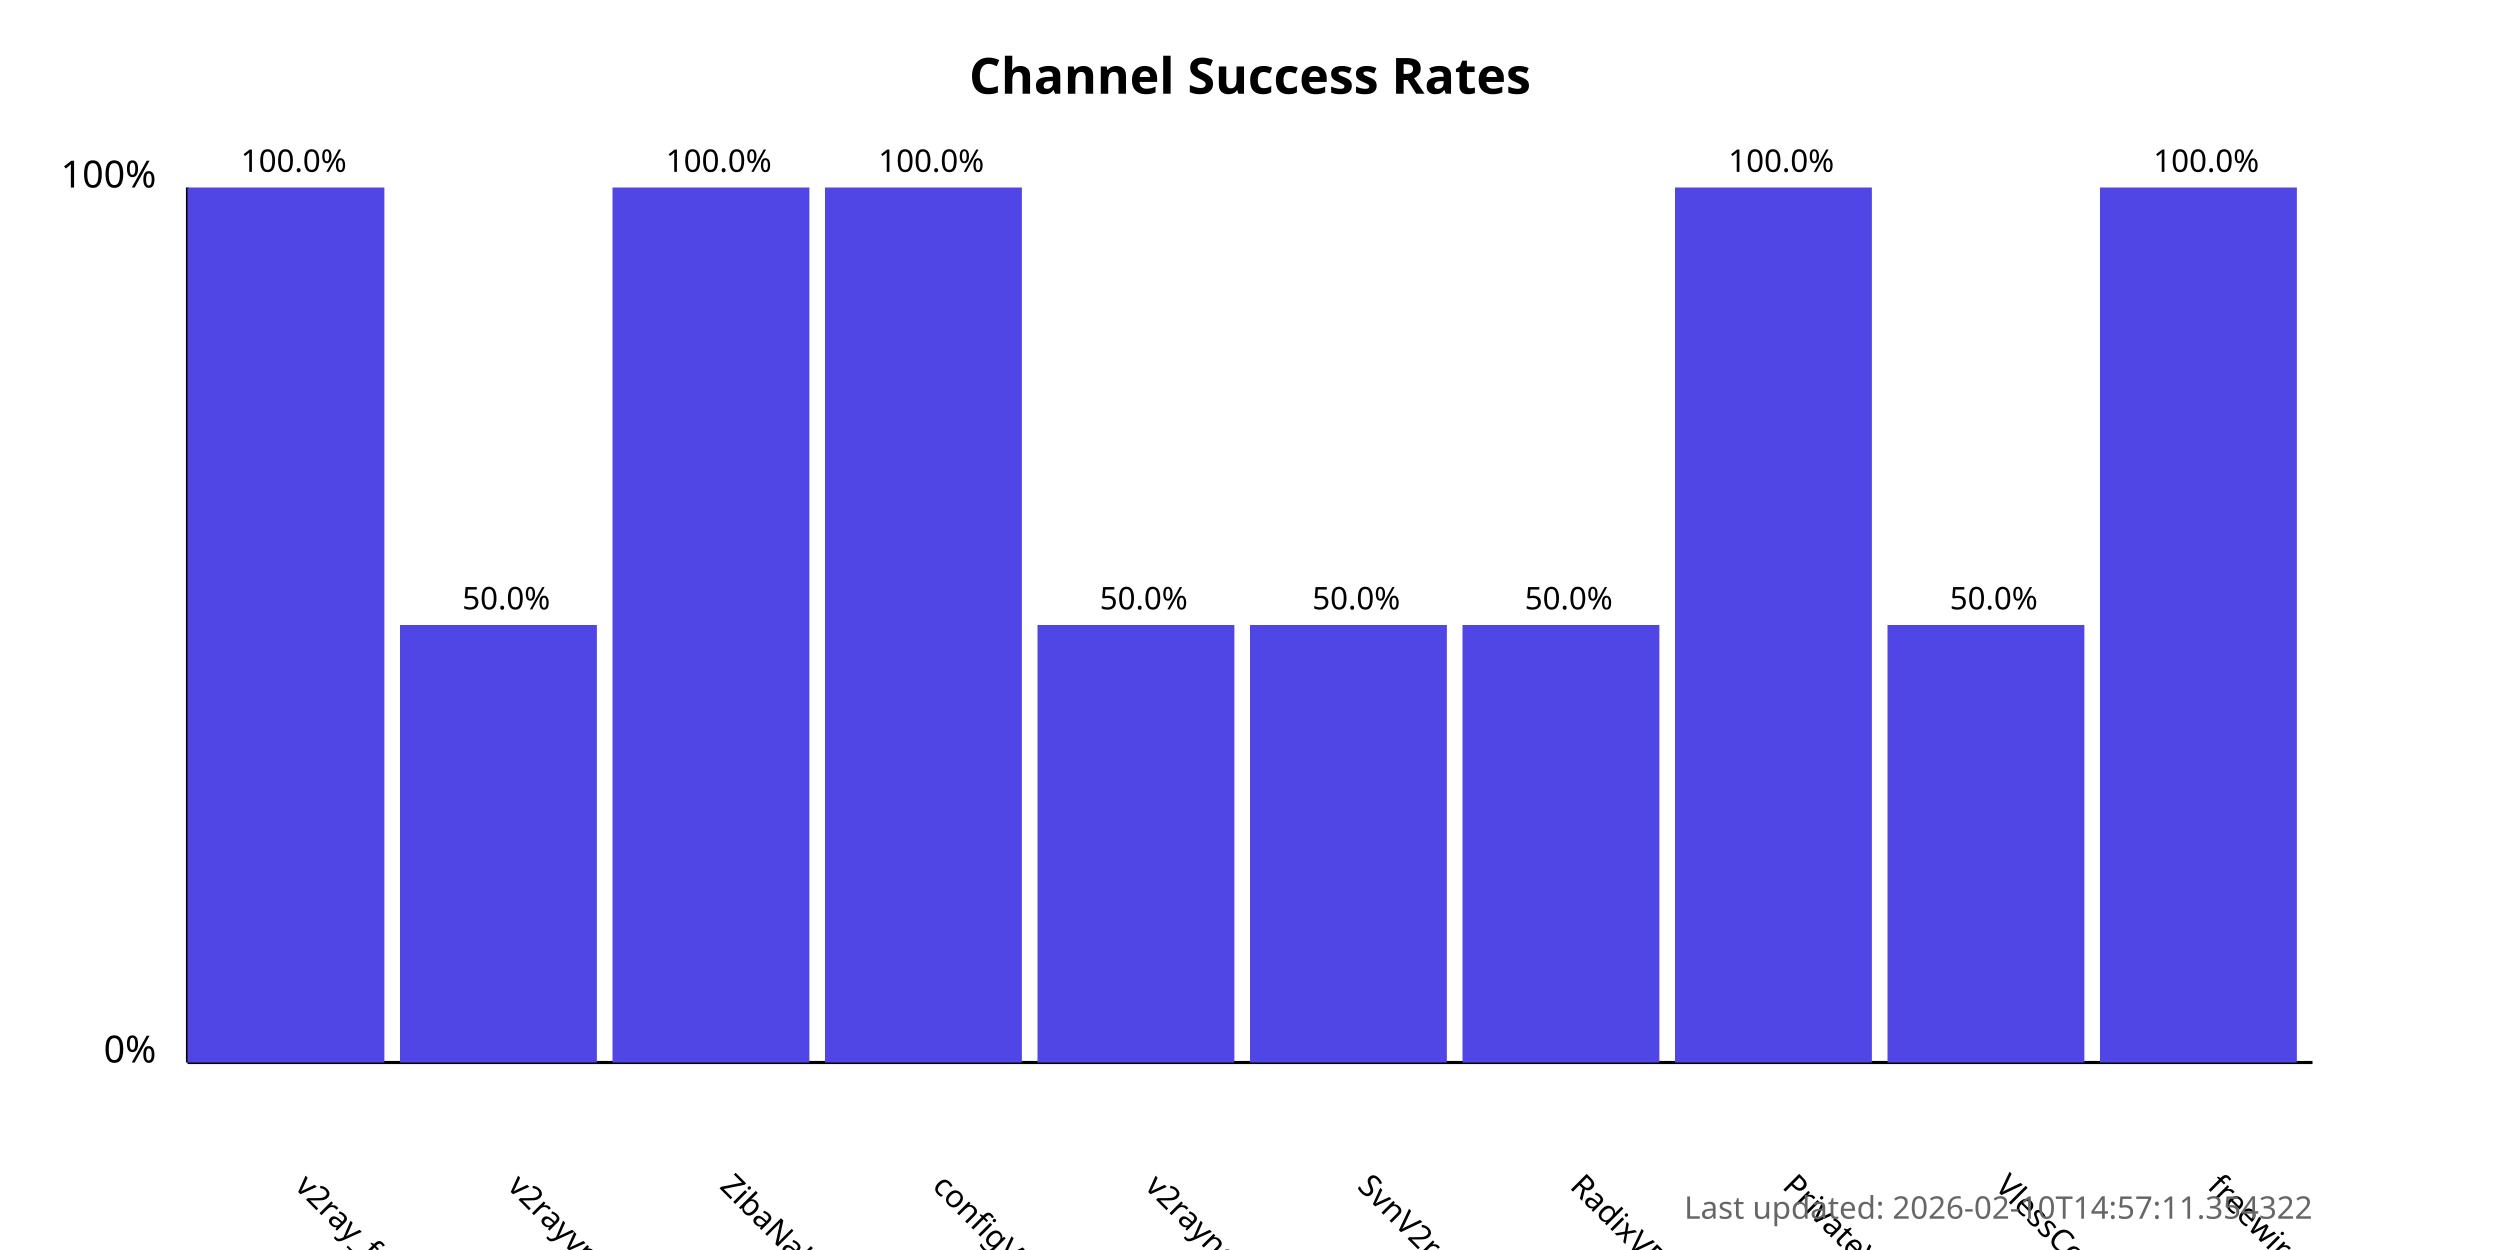
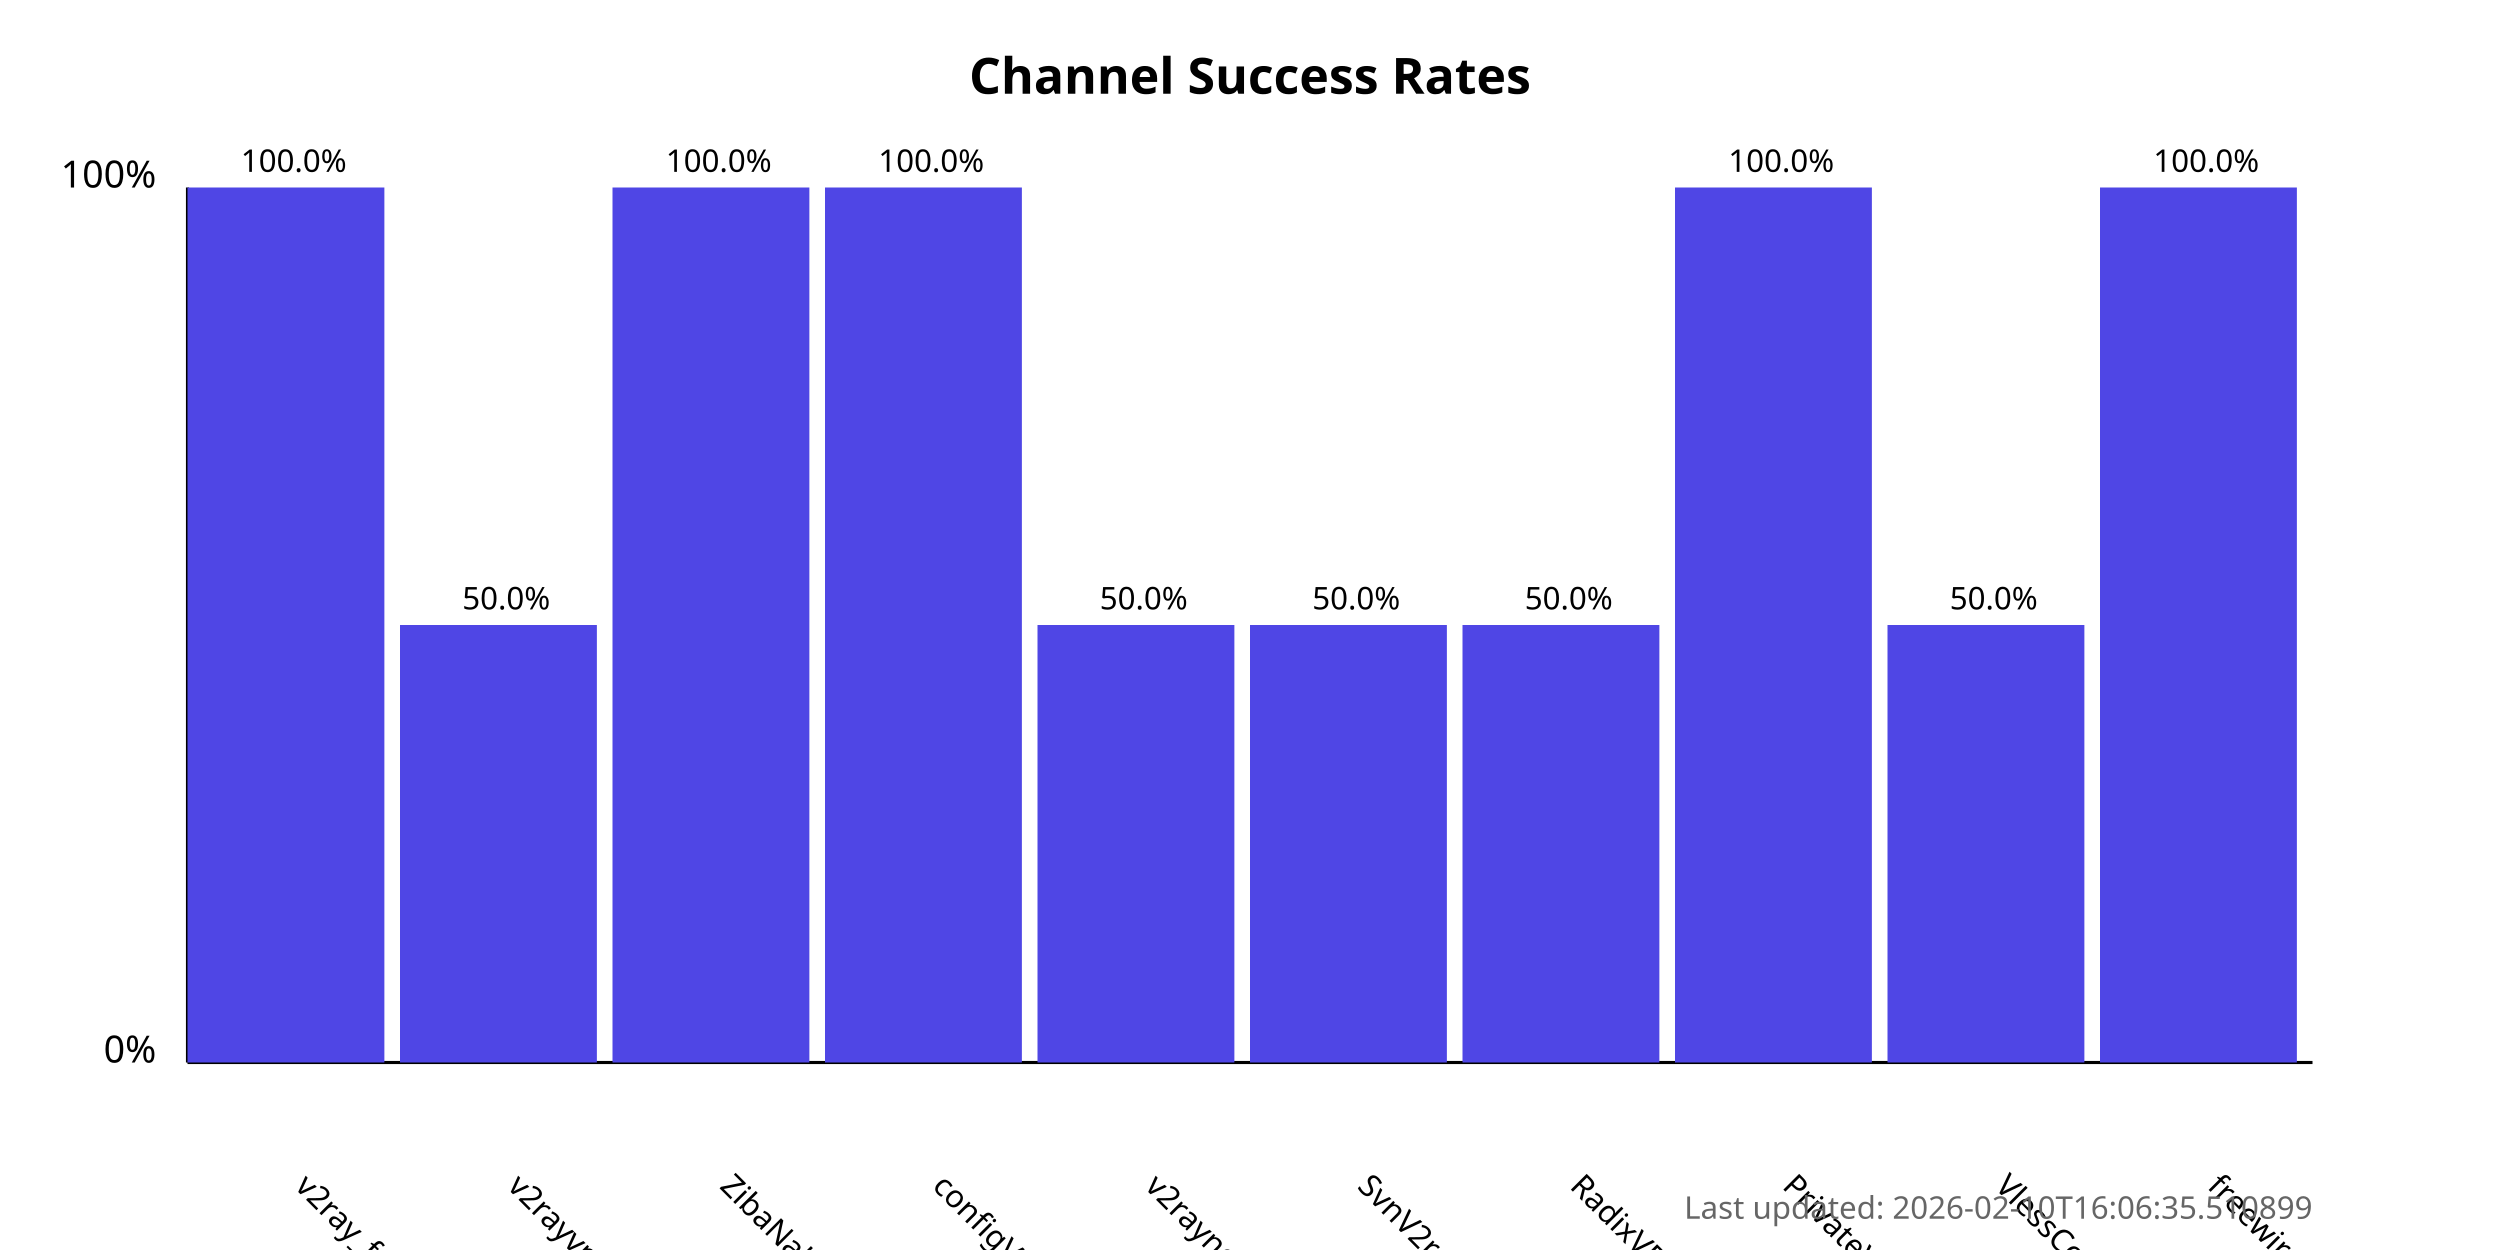
<svg xmlns="http://www.w3.org/2000/svg" width="800" height="400">
  <style>
            .chart-title { font: bold 16px sans-serif; }
            .axis-label { font: 12px sans-serif; }
            .tick-label { font: 10px sans-serif; }
            .bar { fill: #4f46e5; }
            .bar:hover { fill: #6366f1; }
            .timestamp { font: 10px sans-serif; fill: #666; }
        </style>
  <text x="400.0" y="30" text-anchor="middle" class="chart-title">
            Channel Success Rates
        </text>
  <line x1="60" y1="340" x2="60" y2="60" stroke="black" stroke-width="1" />
  <line x1="60" y1="340" x2="740" y2="340" stroke="black" stroke-width="1" />
  <text x="50" y="340" text-anchor="end" class="axis-label">0%</text>
  <text x="50" y="60" text-anchor="end" class="axis-label">100%</text>
  <g>
    <rect x="60" y="60.0" width="63.0" height="280.0" class="bar" />
    <text x="94.0" y="380" transform="rotate(45, 94.0, 380)" text-anchor="start" class="tick-label">
                v2ray_free_conf
            </text>
    <text x="94.0" y="55.0" text-anchor="middle" class="tick-label">
                100.0%
            </text>
  </g>
  <g>
    <rect x="128.0" y="200.0" width="63.0" height="140.0" class="bar" />
    <text x="162.0" y="380" transform="rotate(45, 162.0, 380)" text-anchor="start" class="tick-label">
                v2rayvpno
            </text>
    <text x="162.0" y="195.0" text-anchor="middle" class="tick-label">
                50.0%
            </text>
  </g>
  <g>
    <rect x="196.0" y="60.0" width="63.0" height="280.0" class="bar" />
    <text x="230.0" y="380" transform="rotate(45, 230.0, 380)" text-anchor="start" class="tick-label">
                ZibaNabz
            </text>
    <text x="230.0" y="55.0" text-anchor="middle" class="tick-label">
                100.0%
            </text>
  </g>
  <g>
    <rect x="264.0" y="60.0" width="63.0" height="280.0" class="bar" />
    <text x="298.0" y="380" transform="rotate(45, 298.0, 380)" text-anchor="start" class="tick-label">
                configV2rayForFree
            </text>
    <text x="298.0" y="55.0" text-anchor="middle" class="tick-label">
                100.0%
            </text>
  </g>
  <g>
    <rect x="332.0" y="200.0" width="63.0" height="140.0" class="bar" />
    <text x="366.0" y="380" transform="rotate(45, 366.0, 380)" text-anchor="start" class="tick-label">
                v2rayngvpn
            </text>
    <text x="366.0" y="195.0" text-anchor="middle" class="tick-label">
                50.0%
            </text>
  </g>
  <g>
    <rect x="400.0" y="200.0" width="63.0" height="140.0" class="bar" />
    <text x="434.0" y="380" transform="rotate(45, 434.0, 380)" text-anchor="start" class="tick-label">
                SvnV2ray
            </text>
    <text x="434.0" y="195.0" text-anchor="middle" class="tick-label">
                50.0%
            </text>
  </g>
  <g>
    <rect x="468.0" y="200.0" width="63.0" height="140.0" class="bar" />
    <text x="502.0" y="380" transform="rotate(45, 502.0, 380)" text-anchor="start" class="tick-label">
                RadixVPN
            </text>
    <text x="502.0" y="195.0" text-anchor="middle" class="tick-label">
                50.0%
            </text>
  </g>
  <g>
    <rect x="536.0" y="60.0" width="63.0" height="280.0" class="bar" />
    <text x="570.0" y="380" transform="rotate(45, 570.0, 380)" text-anchor="start" class="tick-label">
                PrivateVPNs
            </text>
    <text x="570.0" y="55.0" text-anchor="middle" class="tick-label">
                100.0%
            </text>
  </g>
  <g>
    <rect x="604.0" y="200.0" width="63.0" height="140.0" class="bar" />
    <text x="638.0" y="380" transform="rotate(45, 638.0, 380)" text-anchor="start" class="tick-label">
                VlessConfig
            </text>
    <text x="638.0" y="195.0" text-anchor="middle" class="tick-label">
                50.0%
            </text>
  </g>
  <g>
    <rect x="672.0" y="60.0" width="63.0" height="280.0" class="bar" />
    <text x="706.0" y="380" transform="rotate(45, 706.0, 380)" text-anchor="start" class="tick-label">
                freewireguard
            </text>
    <text x="706.0" y="55.0" text-anchor="middle" class="tick-label">
                100.0%
            </text>
  </g>
  <text x="740" y="390" text-anchor="end" class="timestamp">
-             Last updated: 2026-02-10T14:57:11.354322
+             Last updated: 2026-02-10T16:06:35.510899
        </text>
</svg>
